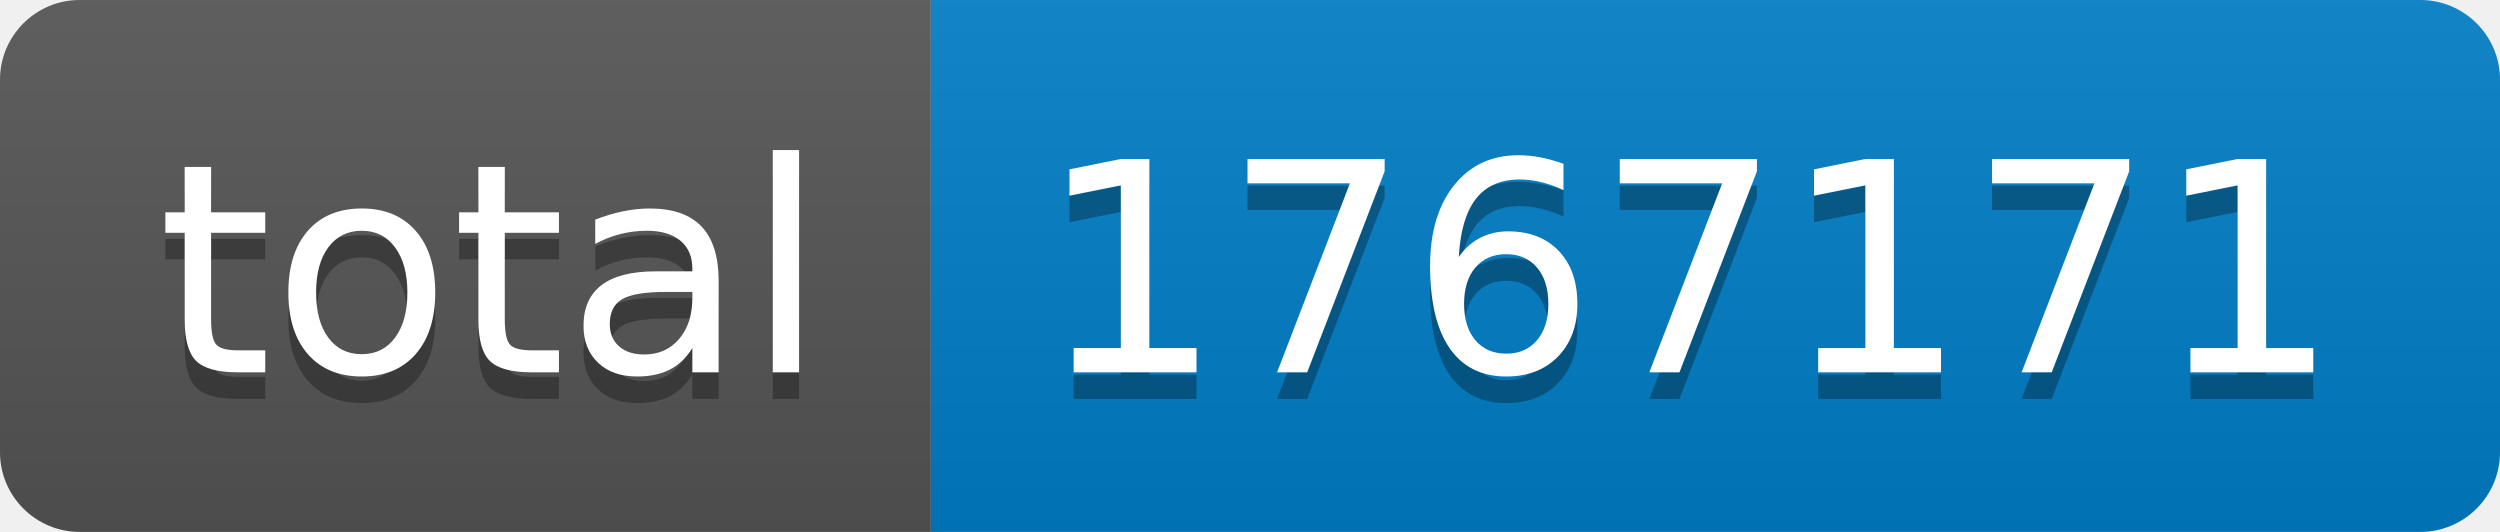
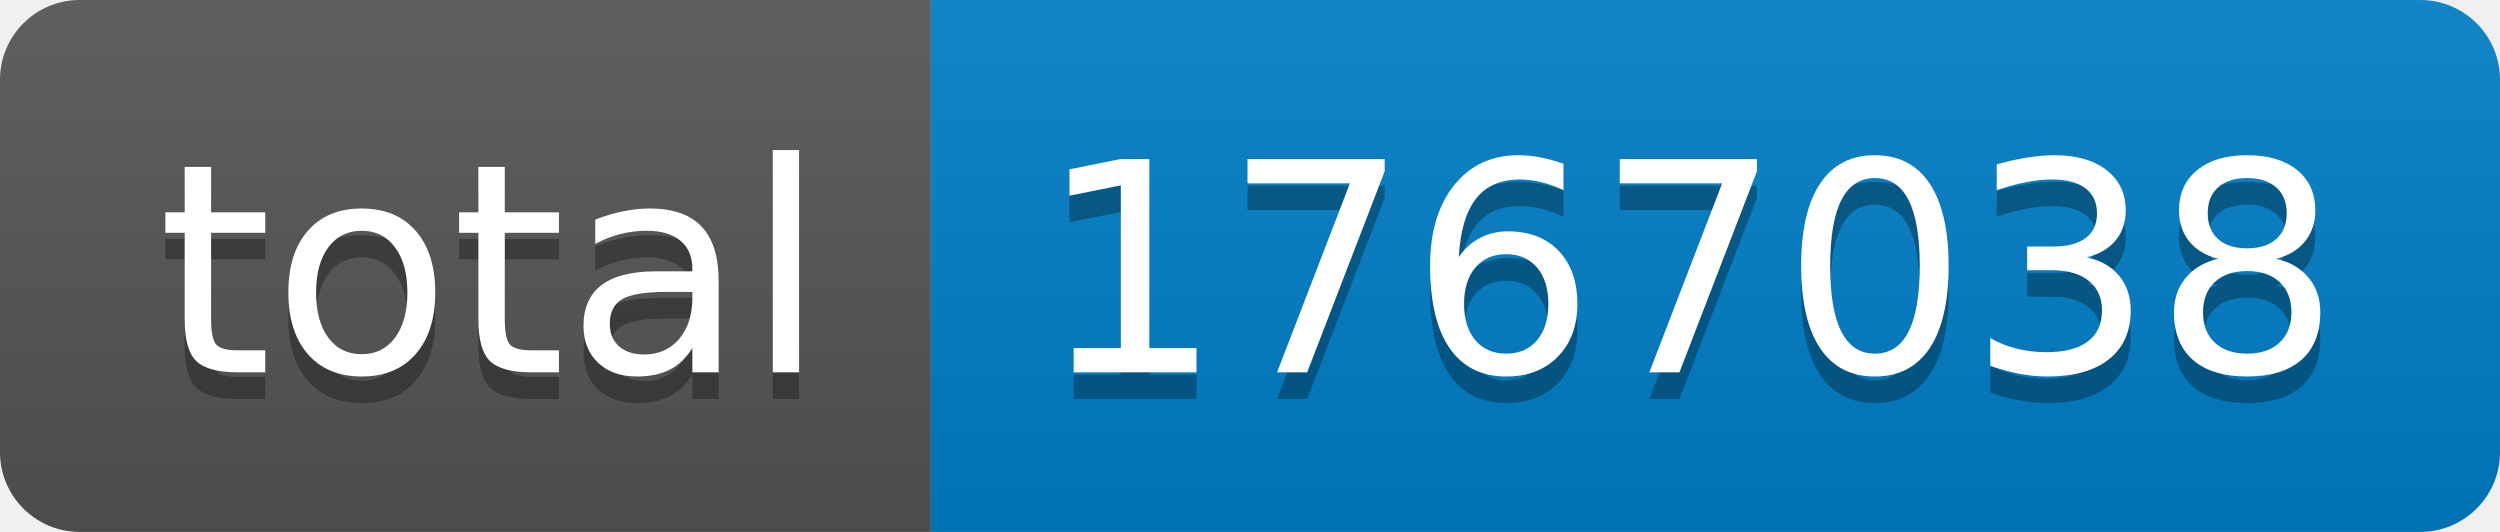
- <svg xmlns="http://www.w3.org/2000/svg" width="94" height="20" role="img" aria-label="total: 1767171">
+ <svg xmlns="http://www.w3.org/2000/svg" width="94" height="20" role="img" aria-label="total: 1767038">
  <linearGradient id="s" x2="0" y2="100%">
    <stop offset="0" stop-color="#bbb" stop-opacity=".1" />
    <stop offset="1" stop-opacity=".1" />
  </linearGradient>
  <clipPath id="r">
    <rect width="94" height="20" rx="3" fill="#fff" />
  </clipPath>
  <g clip-path="url(#r)">
    <rect width="35" height="20" fill="#555" />
    <rect x="35" width="59" height="20" fill="#007ec6" />
    <rect width="94" height="20" fill="url(#s)" />
  </g>
  <g fill="#fff" text-anchor="middle" font-family="Verdana,Geneva,DejaVu Sans,sans-serif" text-rendering="geometricPrecision" font-size="110">
    <text aria-hidden="true" x="185" y="150" fill="#010101" fill-opacity=".3" transform="scale(.1)" textLength="250">total</text>
    <text x="185" y="140" transform="scale(.1)" fill="#fff" textLength="250">total</text>
-     <text aria-hidden="true" x="635" y="150" fill="#010101" fill-opacity=".3" transform="scale(.1)" textLength="490">1767171</text>
-     <text x="635" y="140" transform="scale(.1)" fill="#fff" textLength="490">1767171</text>
+     <text aria-hidden="true" x="635" y="150" fill="#010101" fill-opacity=".3" transform="scale(.1)" textLength="490">1767038</text>
+     <text x="635" y="140" transform="scale(.1)" fill="#fff" textLength="490">1767038</text>
  </g>
</svg>
